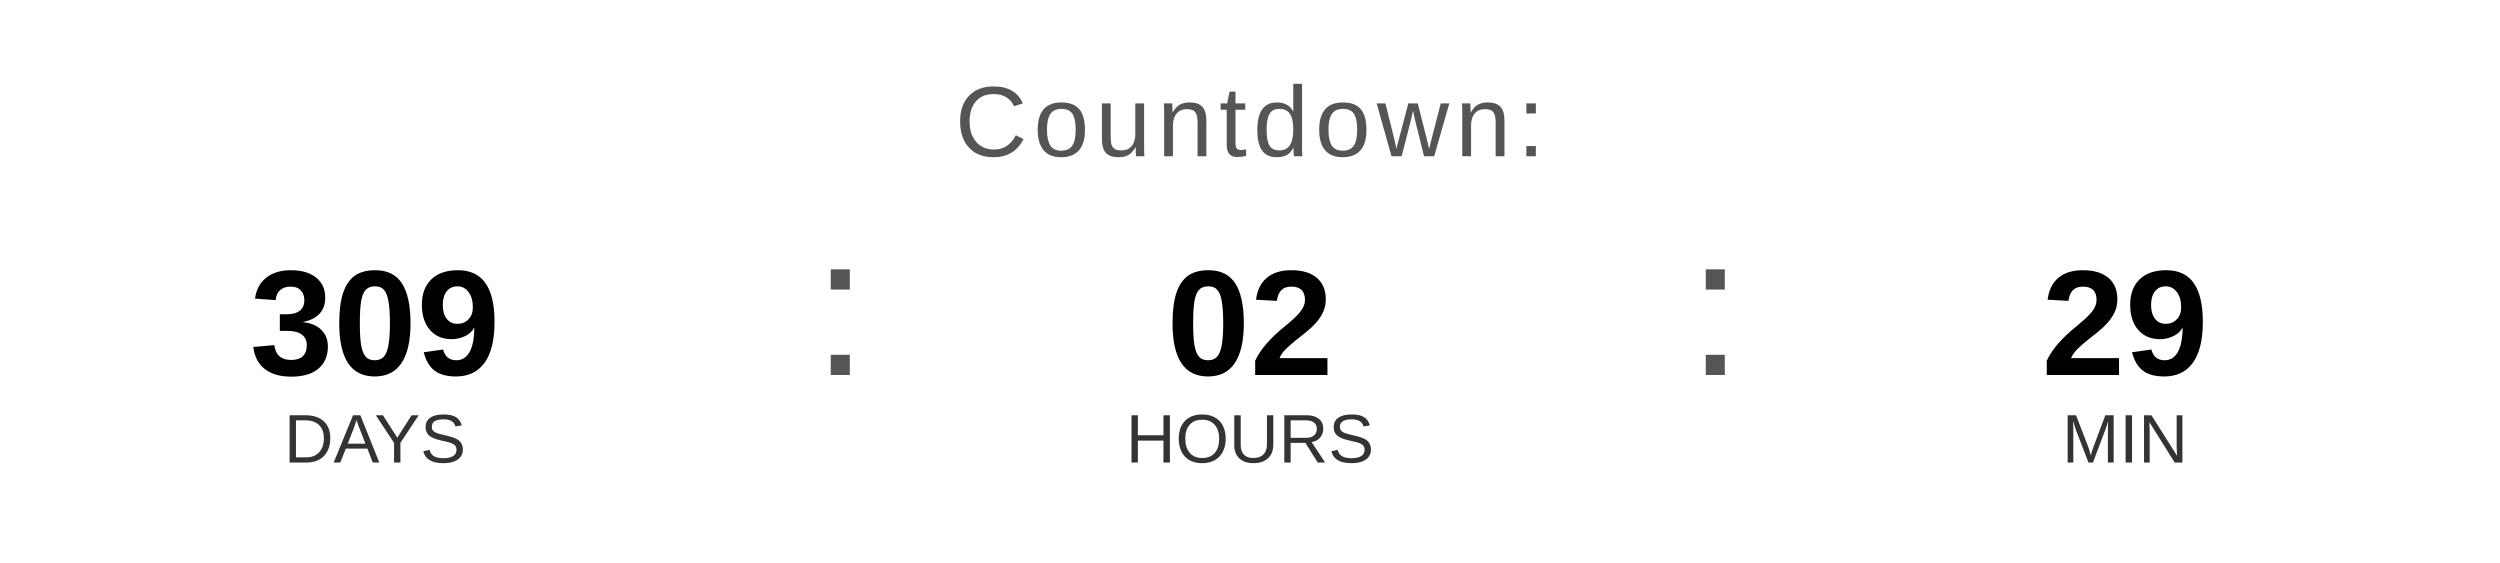
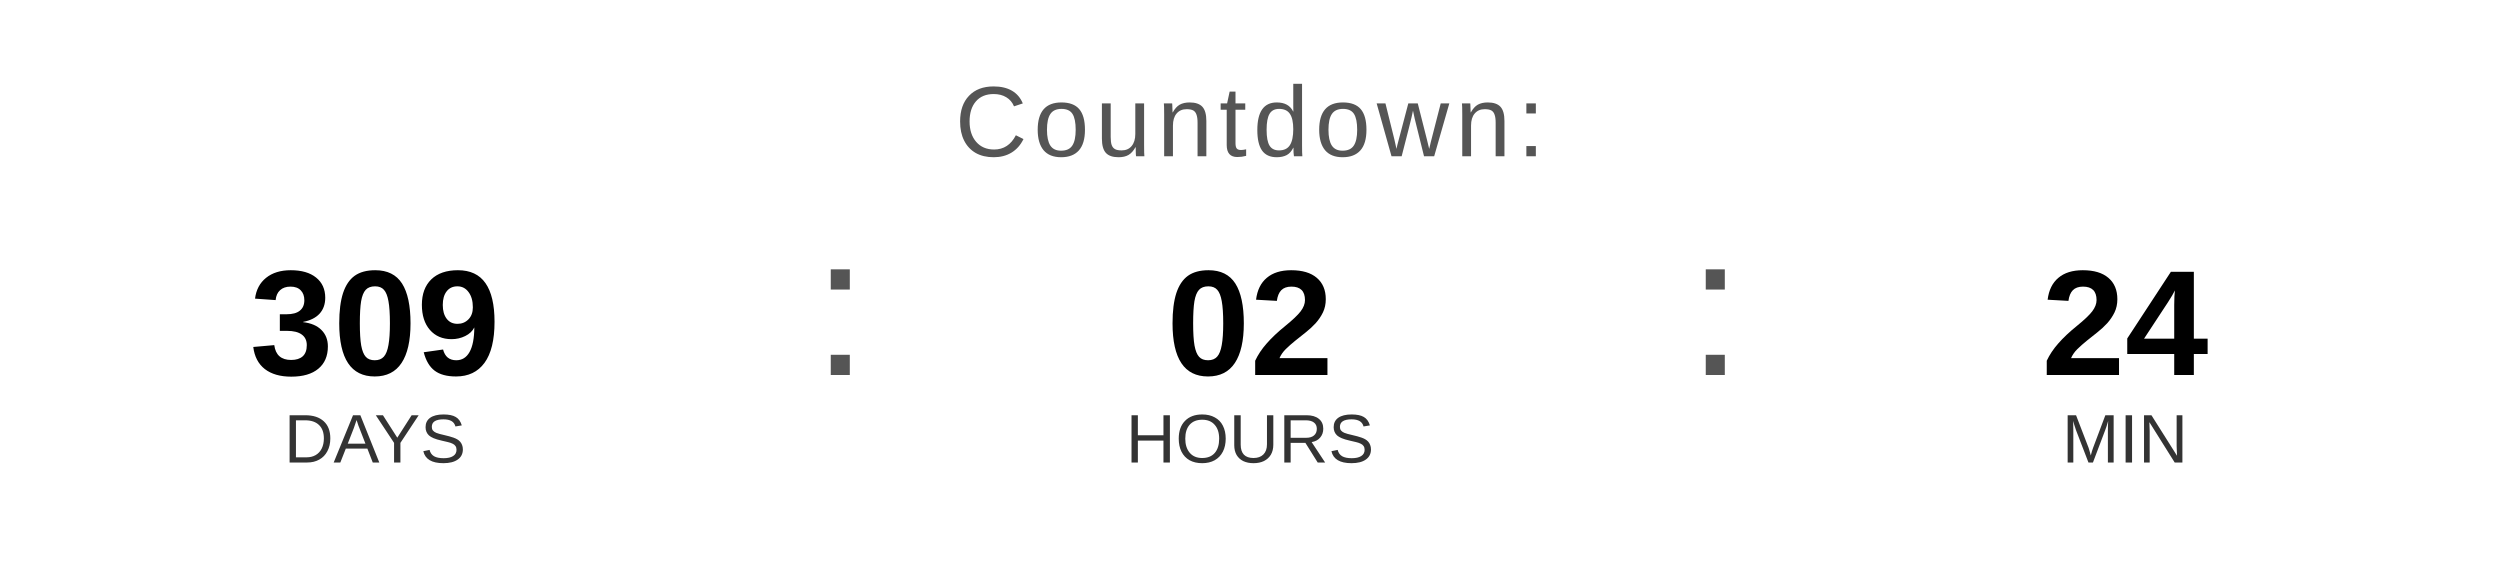
<svg xmlns="http://www.w3.org/2000/svg" width="400" height="90" viewBox="0 0 400 90">
  <text x="200" y="25" font-family="Arial, Helvetica, sans-serif" font-size="16" fill="#555555" text-anchor="middle" letter-spacing="1">
    Countdown:
  </text>
  <text x="60" y="60" font-family="Arial, Helvetica, sans-serif" font-size="24" font-weight="bold" fill="#000000" text-anchor="middle">309</text>
  <text x="60" y="74" font-family="Arial, Helvetica, sans-serif" font-size="11" fill="#333333" text-anchor="middle">DAYS</text>
  <text x="130" y="60" font-family="Arial, sans-serif" font-size="32" fill="#555555">:</text>
  <text x="200" y="60" font-family="Arial, Helvetica, sans-serif" font-size="24" font-weight="bold" fill="#000000" text-anchor="middle">02</text>
  <text x="200" y="74" font-family="Arial, Helvetica, sans-serif" font-size="11" fill="#333333" text-anchor="middle">HOURS</text>
  <text x="270" y="60" font-family="Arial, sans-serif" font-size="32" fill="#555555">:</text>
-   <text x="340" y="60" font-family="Arial, Helvetica, sans-serif" font-size="24" font-weight="bold" fill="#000000" text-anchor="middle">29</text>
+   <text x="340" y="60" font-family="Arial, Helvetica, sans-serif" font-size="24" font-weight="bold" fill="#000000" text-anchor="middle">24</text>
  <text x="340" y="74" font-family="Arial, Helvetica, sans-serif" font-size="11" fill="#333333" text-anchor="middle">MIN</text>
</svg>
